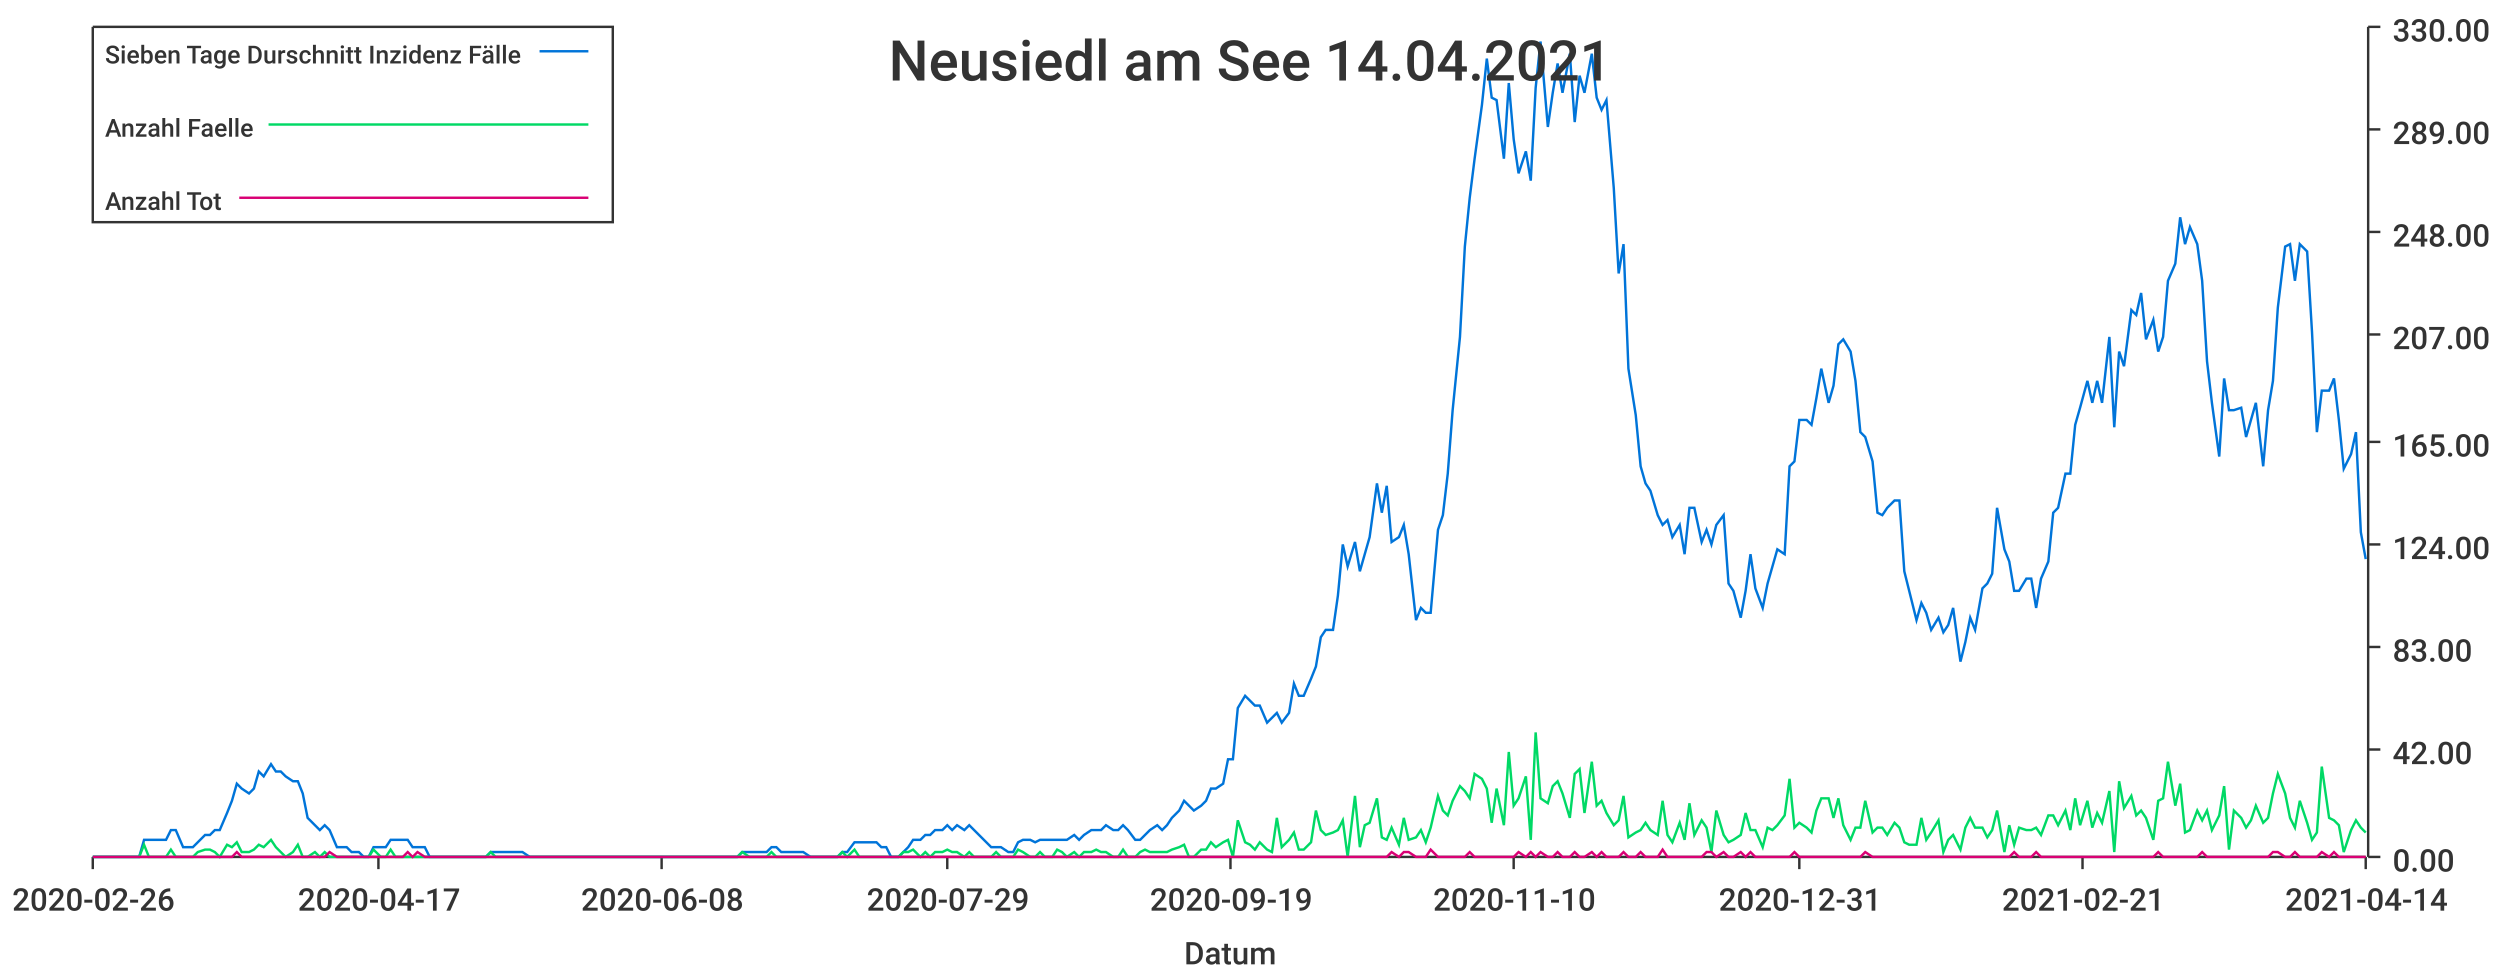
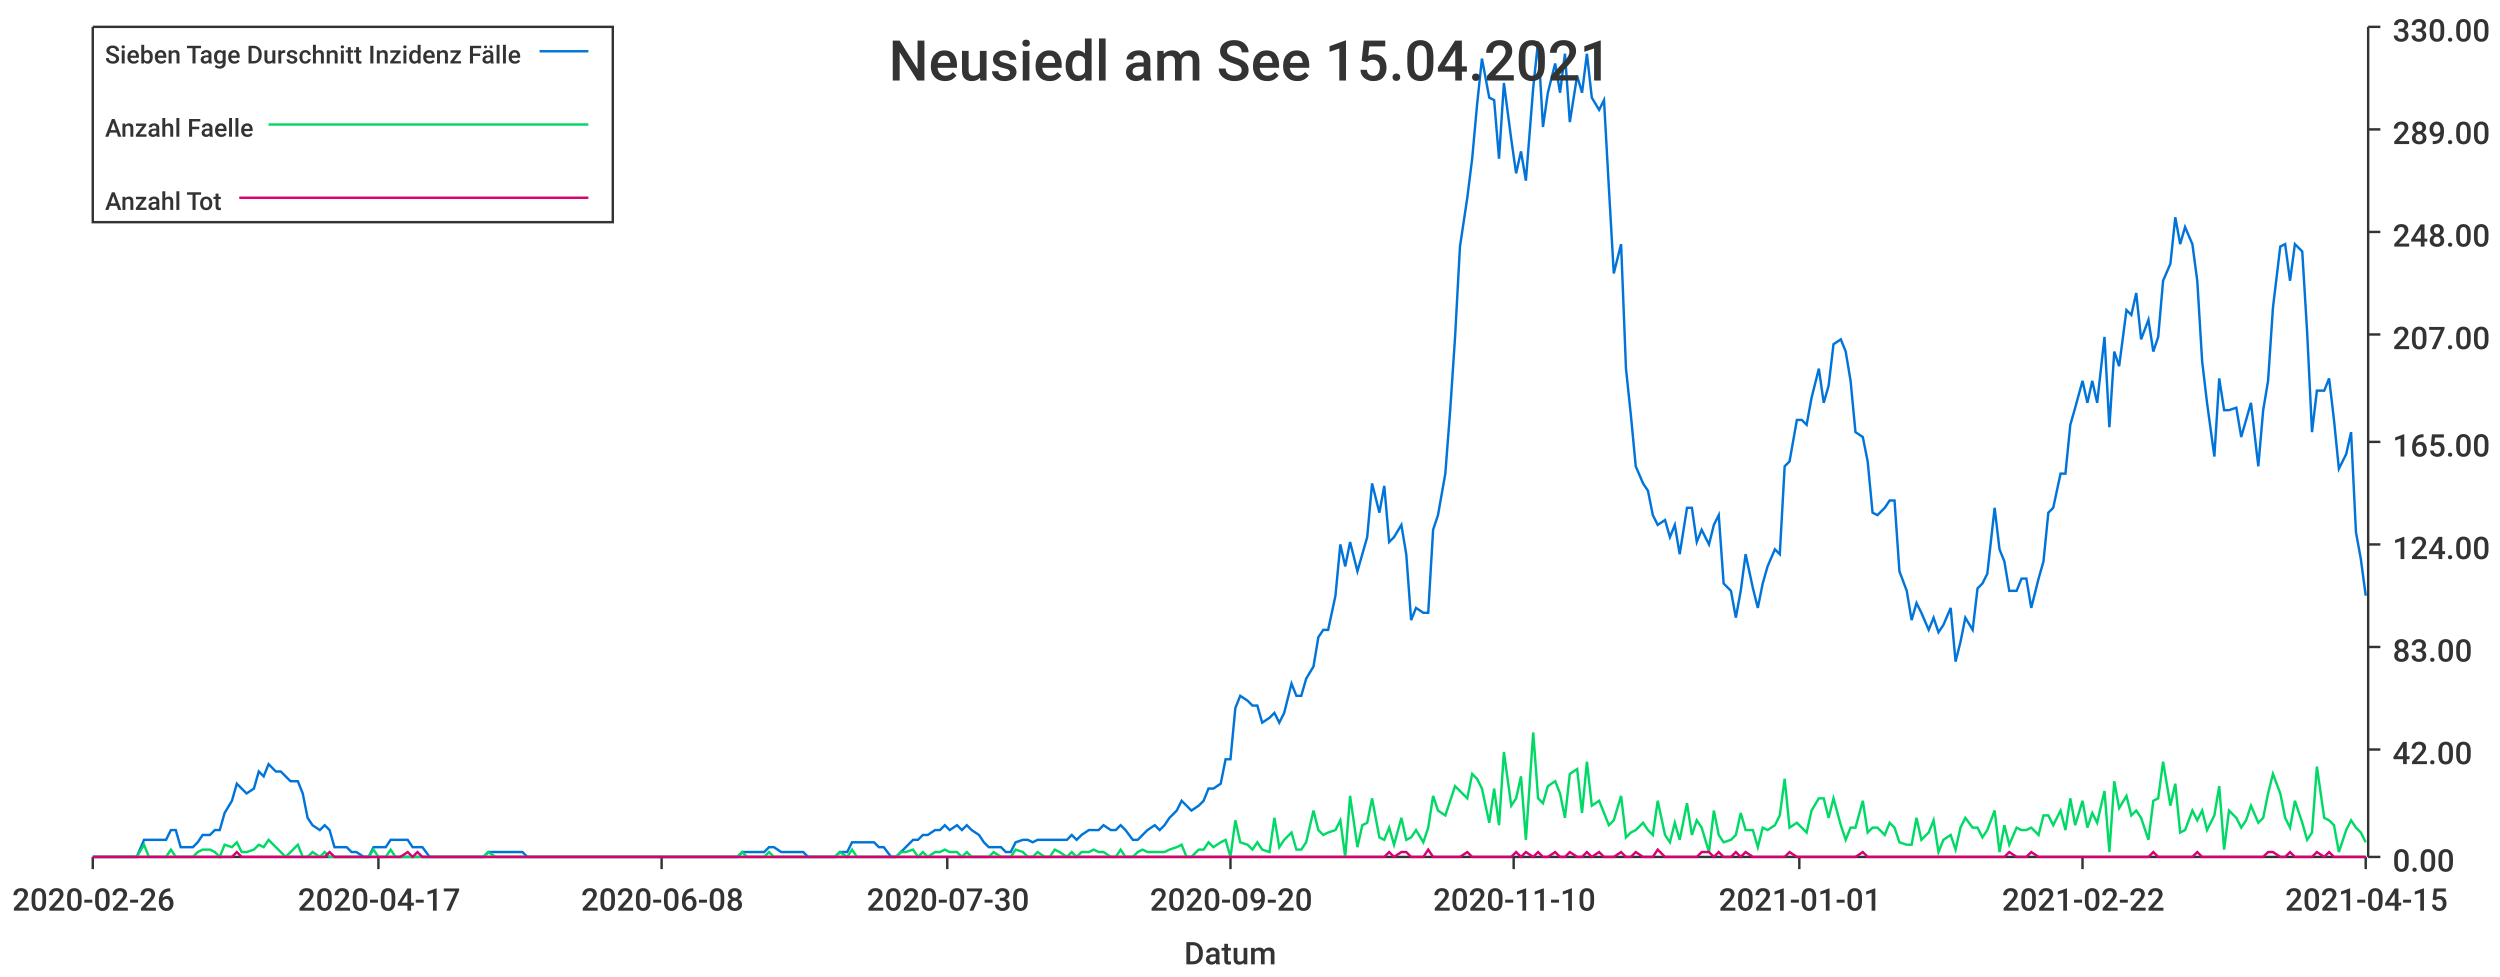
<svg xmlns="http://www.w3.org/2000/svg" width="1024" height="400">\n<path d="M 0 0 L 1024 0 L 1024 400 L 0 400 L 0 0" style="stroke-width:0;stroke:rgba(255,255,255,1.0);fill:rgba(255,255,255,1.0)" />
  <path d="M 38 11 L 969 11 L 969 351 L 38 351 L 38 11" style="stroke-width:0;stroke:rgba(255,255,255,1.0);fill:rgba(255,255,255,1.0)" />
  <path d="M 38 351 L 969 351" style="stroke-width:1;stroke:rgba(51,51,51,1.0);fill:none" />
  <path d="M 38 351 L 38 356" style="stroke-width:1;stroke:rgba(51,51,51,1.0);fill:none" />
  <text x="5" y="373" style="stroke-width:0;stroke:none;fill:rgba(51,51,51,1.0);font-size:12.8px;font-family:'Roboto Medium',sans-serif">2020-02-26</text>
  <path d="M 155 351 L 155 356" style="stroke-width:1;stroke:rgba(51,51,51,1.0);fill:none" />
  <text x="122" y="373" style="stroke-width:0;stroke:none;fill:rgba(51,51,51,1.0);font-size:12.8px;font-family:'Roboto Medium',sans-serif">2020-04-17</text>
  <path d="M 271 351 L 271 356" style="stroke-width:1;stroke:rgba(51,51,51,1.0);fill:none" />
  <text x="238" y="373" style="stroke-width:0;stroke:none;fill:rgba(51,51,51,1.0);font-size:12.8px;font-family:'Roboto Medium',sans-serif">2020-06-08</text>
  <path d="M 388 351 L 388 356" style="stroke-width:1;stroke:rgba(51,51,51,1.0);fill:none" />
-   <text x="355" y="373" style="stroke-width:0;stroke:none;fill:rgba(51,51,51,1.0);font-size:12.8px;font-family:'Roboto Medium',sans-serif">2020-07-29</text>
+   <text x="355" y="373" style="stroke-width:0;stroke:none;fill:rgba(51,51,51,1.0);font-size:12.8px;font-family:'Roboto Medium',sans-serif">2020-07-30</text>
  <path d="M 504 351 L 504 356" style="stroke-width:1;stroke:rgba(51,51,51,1.0);fill:none" />
-   <text x="471" y="373" style="stroke-width:0;stroke:none;fill:rgba(51,51,51,1.0);font-size:12.8px;font-family:'Roboto Medium',sans-serif">2020-09-19</text>
+   <text x="471" y="373" style="stroke-width:0;stroke:none;fill:rgba(51,51,51,1.0);font-size:12.8px;font-family:'Roboto Medium',sans-serif">2020-09-20</text>
  <path d="M 620 351 L 620 356" style="stroke-width:1;stroke:rgba(51,51,51,1.0);fill:none" />
  <text x="587" y="373" style="stroke-width:0;stroke:none;fill:rgba(51,51,51,1.0);font-size:12.8px;font-family:'Roboto Medium',sans-serif">2020-11-10</text>
  <path d="M 737 351 L 737 356" style="stroke-width:1;stroke:rgba(51,51,51,1.0);fill:none" />
-   <text x="704" y="373" style="stroke-width:0;stroke:none;fill:rgba(51,51,51,1.0);font-size:12.8px;font-family:'Roboto Medium',sans-serif">2020-12-31</text>
+   <text x="704" y="373" style="stroke-width:0;stroke:none;fill:rgba(51,51,51,1.0);font-size:12.8px;font-family:'Roboto Medium',sans-serif">2021-01-01</text>
  <path d="M 853 351 L 853 356" style="stroke-width:1;stroke:rgba(51,51,51,1.0);fill:none" />
-   <text x="820" y="373" style="stroke-width:0;stroke:none;fill:rgba(51,51,51,1.0);font-size:12.8px;font-family:'Roboto Medium',sans-serif">2021-02-21</text>
+   <text x="820" y="373" style="stroke-width:0;stroke:none;fill:rgba(51,51,51,1.0);font-size:12.8px;font-family:'Roboto Medium',sans-serif">2021-02-22</text>
  <path d="M 969 351 L 969 356" style="stroke-width:1;stroke:rgba(51,51,51,1.0);fill:none" />
-   <text x="936" y="373" style="stroke-width:0;stroke:none;fill:rgba(51,51,51,1.0);font-size:12.8px;font-family:'Roboto Medium',sans-serif">2021-04-14</text>
+   <text x="936" y="373" style="stroke-width:0;stroke:none;fill:rgba(51,51,51,1.0);font-size:12.8px;font-family:'Roboto Medium',sans-serif">2021-04-15</text>
  <text x="485" y="395" style="stroke-width:0;stroke:none;fill:rgba(51,51,51,1.0);font-size:12.8px;font-family:'Roboto Medium',sans-serif">Datum</text>
  <path d="M 970 351 L 970 11" style="stroke-width:1;stroke:rgba(51,51,51,1.0);fill:none" />
  <path d="M 970 351 L 975 351" style="stroke-width:1;stroke:rgba(51,51,51,1.0);fill:none" />
  <text x="980" y="357" style="stroke-width:0;stroke:none;fill:rgba(51,51,51,1.0);font-size:12.8px;font-family:'Roboto Medium',sans-serif">0.00</text>
  <path d="M 970 307 L 975 307" style="stroke-width:1;stroke:rgba(51,51,51,1.0);fill:none" />
  <text x="980" y="313" style="stroke-width:0;stroke:none;fill:rgba(51,51,51,1.0);font-size:12.8px;font-family:'Roboto Medium',sans-serif">42.00</text>
  <path d="M 970 265 L 975 265" style="stroke-width:1;stroke:rgba(51,51,51,1.0);fill:none" />
  <text x="980" y="271" style="stroke-width:0;stroke:none;fill:rgba(51,51,51,1.0);font-size:12.8px;font-family:'Roboto Medium',sans-serif">83.00</text>
  <path d="M 970 223 L 975 223" style="stroke-width:1;stroke:rgba(51,51,51,1.0);fill:none" />
  <text x="980" y="229" style="stroke-width:0;stroke:none;fill:rgba(51,51,51,1.0);font-size:12.8px;font-family:'Roboto Medium',sans-serif">124.00</text>
  <path d="M 970 181 L 975 181" style="stroke-width:1;stroke:rgba(51,51,51,1.0);fill:none" />
  <text x="980" y="187" style="stroke-width:0;stroke:none;fill:rgba(51,51,51,1.0);font-size:12.8px;font-family:'Roboto Medium',sans-serif">165.00</text>
  <path d="M 970 137 L 975 137" style="stroke-width:1;stroke:rgba(51,51,51,1.0);fill:none" />
  <text x="980" y="143" style="stroke-width:0;stroke:none;fill:rgba(51,51,51,1.0);font-size:12.8px;font-family:'Roboto Medium',sans-serif">207.00</text>
  <path d="M 970 95 L 975 95" style="stroke-width:1;stroke:rgba(51,51,51,1.0);fill:none" />
  <text x="980" y="101" style="stroke-width:0;stroke:none;fill:rgba(51,51,51,1.0);font-size:12.8px;font-family:'Roboto Medium',sans-serif">248.00</text>
  <path d="M 970 53 L 975 53" style="stroke-width:1;stroke:rgba(51,51,51,1.0);fill:none" />
  <text x="980" y="59" style="stroke-width:0;stroke:none;fill:rgba(51,51,51,1.0);font-size:12.8px;font-family:'Roboto Medium',sans-serif">289.00</text>
  <path d="M 970 11 L 975 11" style="stroke-width:1;stroke:rgba(51,51,51,1.0);fill:none" />
  <text x="980" y="17" style="stroke-width:0;stroke:none;fill:rgba(51,51,51,1.0);font-size:12.8px;font-family:'Roboto Medium',sans-serif">330.00</text>
-   <path d="M 38 351 L 41 351 L 43 351 L 45 351 L 48 351 L 50 351 L 52 351 L 54 351 L 57 351 L 59 344 L 61 344 L 63 344 L 66 344 L 68 344 L 70 340 L 72 340 L 75 347 L 77 347 L 79 347 L 81 345 L 84 342 L 86 342 L 88 340 L 90 340 L 93 333 L 95 328 L 97 321 L 99 323 L 102 325 L 104 323 L 106 316 L 108 318 L 111 313 L 113 316 L 115 316 L 117 318 L 120 320 L 122 320 L 124 325 L 126 335 L 129 338 L 131 340 L 133 338 L 135 340 L 138 347 L 140 347 L 142 347 L 144 349 L 147 349 L 149 351 L 151 351 L 153 347 L 156 347 L 158 347 L 160 344 L 162 344 L 165 344 L 167 344 L 169 347 L 171 347 L 174 347 L 176 351 L 178 351 L 181 351 L 183 351 L 185 351 L 187 351 L 190 351 L 192 351 L 194 351 L 196 351 L 199 351 L 201 349 L 203 349 L 205 349 L 208 349 L 210 349 L 212 349 L 214 349 L 217 351 L 219 351 L 221 351 L 223 351 L 226 351 L 228 351 L 230 351 L 232 351 L 235 351 L 237 351 L 239 351 L 241 351 L 244 351 L 246 351 L 248 351 L 250 351 L 253 351 L 255 351 L 257 351 L 259 351 L 262 351 L 264 351 L 266 351 L 268 351 L 271 351 L 273 351 L 275 351 L 277 351 L 280 351 L 282 351 L 284 351 L 286 351 L 289 351 L 291 351 L 293 351 L 295 351 L 298 351 L 300 351 L 302 351 L 304 349 L 307 349 L 309 349 L 311 349 L 314 349 L 316 347 L 318 347 L 320 349 L 323 349 L 325 349 L 327 349 L 329 349 L 332 351 L 334 351 L 336 351 L 338 351 L 341 351 L 343 351 L 345 349 L 347 349 L 350 345 L 352 345 L 354 345 L 356 345 L 359 345 L 361 347 L 363 347 L 365 351 L 368 351 L 370 349 L 372 347 L 374 344 L 377 344 L 379 342 L 381 342 L 383 340 L 386 340 L 388 338 L 390 340 L 392 338 L 395 340 L 397 338 L 399 340 L 401 342 L 404 345 L 406 347 L 408 347 L 410 347 L 413 349 L 415 349 L 417 345 L 419 344 L 422 344 L 424 345 L 426 344 L 428 344 L 431 344 L 433 344 L 435 344 L 437 344 L 440 342 L 442 344 L 444 342 L 447 340 L 449 340 L 451 340 L 453 338 L 456 340 L 458 340 L 460 338 L 462 340 L 465 344 L 467 344 L 469 342 L 471 340 L 474 338 L 476 340 L 478 338 L 480 335 L 483 332 L 485 328 L 487 330 L 489 332 L 492 330 L 494 328 L 496 323 L 498 323 L 501 321 L 503 311 L 505 311 L 507 290 L 510 285 L 512 287 L 514 289 L 516 289 L 519 296 L 521 294 L 523 292 L 525 296 L 528 292 L 530 280 L 532 285 L 534 285 L 537 278 L 539 273 L 541 261 L 543 258 L 546 258 L 548 244 L 550 223 L 552 232 L 555 222 L 557 234 L 559 227 L 561 220 L 564 198 L 566 210 L 568 199 L 570 222 L 573 220 L 575 215 L 577 227 L 580 254 L 582 249 L 584 251 L 586 251 L 589 217 L 591 211 L 593 194 L 595 168 L 598 138 L 600 101 L 602 81 L 604 65 L 607 43 L 609 24 L 611 40 L 613 41 L 616 65 L 618 34 L 620 57 L 622 71 L 625 62 L 627 74 L 629 36 L 631 17 L 634 52 L 636 38 L 638 26 L 640 38 L 643 22 L 645 50 L 647 31 L 649 38 L 652 22 L 654 40 L 656 45 L 658 41 L 661 77 L 663 112 L 665 100 L 667 151 L 670 170 L 672 191 L 674 198 L 676 201 L 679 211 L 681 215 L 683 213 L 685 220 L 688 215 L 690 227 L 692 208 L 694 208 L 697 222 L 699 217 L 701 223 L 703 215 L 706 211 L 708 239 L 710 242 L 713 253 L 715 242 L 717 227 L 719 241 L 722 249 L 724 239 L 726 232 L 728 225 L 731 227 L 733 191 L 735 189 L 737 172 L 740 172 L 742 174 L 744 163 L 746 151 L 749 165 L 751 158 L 753 141 L 755 139 L 758 144 L 760 156 L 762 177 L 764 179 L 767 189 L 769 210 L 771 211 L 773 208 L 776 205 L 778 205 L 780 234 L 782 242 L 785 254 L 787 247 L 789 251 L 791 258 L 794 253 L 796 259 L 798 256 L 800 249 L 803 271 L 805 263 L 807 253 L 809 258 L 812 241 L 814 239 L 816 235 L 818 208 L 821 225 L 823 230 L 825 242 L 827 242 L 830 237 L 832 237 L 834 249 L 836 237 L 839 230 L 841 210 L 843 208 L 846 194 L 848 194 L 850 174 L 852 167 L 855 156 L 857 165 L 859 156 L 861 165 L 864 138 L 866 175 L 868 144 L 870 150 L 873 127 L 875 129 L 877 120 L 879 139 L 882 131 L 884 144 L 886 138 L 888 115 L 891 108 L 893 89 L 895 100 L 897 93 L 900 100 L 902 115 L 904 148 L 906 165 L 909 187 L 911 155 L 913 168 L 915 168 L 918 167 L 920 179 L 922 172 L 924 165 L 927 191 L 929 168 L 931 156 L 933 126 L 936 101 L 938 100 L 940 115 L 942 100 L 945 103 L 947 136 L 949 177 L 951 160 L 954 160 L 956 155 L 958 172 L 960 192 L 963 186 L 965 177 L 967 218 L 969 229" style="stroke-width:1;stroke:rgba(0,116,217,1.0);fill:none" />
-   <path d="M 38 351 L 41 351 L 43 351 L 45 351 L 48 351 L 50 351 L 52 351 L 54 351 L 57 351 L 59 346 L 61 351 L 63 351 L 66 351 L 68 351 L 70 348 L 72 351 L 75 351 L 77 351 L 79 351 L 81 349 L 84 348 L 86 348 L 88 349 L 90 351 L 93 346 L 95 347 L 97 345 L 99 349 L 102 349 L 104 348 L 106 346 L 108 347 L 111 344 L 113 347 L 115 349 L 117 351 L 120 349 L 122 346 L 124 351 L 126 351 L 129 349 L 131 351 L 133 349 L 135 351 L 138 351 L 140 351 L 142 351 L 144 351 L 147 351 L 149 351 L 151 351 L 153 348 L 156 351 L 158 351 L 160 348 L 162 351 L 165 351 L 167 351 L 169 351 L 171 351 L 174 351 L 176 351 L 178 351 L 181 351 L 183 351 L 185 351 L 187 351 L 190 351 L 192 351 L 194 351 L 196 351 L 199 351 L 201 349 L 203 351 L 205 351 L 208 351 L 210 351 L 212 351 L 214 351 L 217 351 L 219 351 L 221 351 L 223 351 L 226 351 L 228 351 L 230 351 L 232 351 L 235 351 L 237 351 L 239 351 L 241 351 L 244 351 L 246 351 L 248 351 L 250 351 L 253 351 L 255 351 L 257 351 L 259 351 L 262 351 L 264 351 L 266 351 L 268 351 L 271 351 L 273 351 L 275 351 L 277 351 L 280 351 L 282 351 L 284 351 L 286 351 L 289 351 L 291 351 L 293 351 L 295 351 L 298 351 L 300 351 L 302 351 L 304 349 L 307 351 L 309 351 L 311 351 L 314 351 L 316 349 L 318 351 L 320 351 L 323 351 L 325 351 L 327 351 L 329 351 L 332 351 L 334 351 L 336 351 L 338 351 L 341 351 L 343 351 L 345 349 L 347 351 L 350 348 L 352 351 L 354 351 L 356 351 L 359 351 L 361 351 L 363 351 L 365 351 L 368 351 L 370 349 L 372 349 L 374 348 L 377 351 L 379 349 L 381 351 L 383 349 L 386 349 L 388 348 L 390 349 L 392 349 L 395 351 L 397 349 L 399 351 L 401 351 L 404 351 L 406 351 L 408 349 L 410 351 L 413 351 L 415 351 L 417 348 L 419 349 L 422 351 L 424 351 L 426 349 L 428 351 L 431 351 L 433 348 L 435 349 L 437 351 L 440 349 L 442 351 L 444 349 L 447 349 L 449 348 L 451 349 L 453 349 L 456 351 L 458 351 L 460 348 L 462 351 L 465 351 L 467 349 L 469 348 L 471 349 L 474 349 L 476 349 L 478 349 L 480 348 L 483 347 L 485 346 L 487 351 L 489 351 L 492 348 L 494 348 L 496 345 L 498 347 L 501 345 L 503 344 L 505 351 L 507 336 L 510 345 L 512 346 L 514 348 L 516 345 L 519 348 L 521 349 L 523 335 L 525 347 L 528 344 L 530 341 L 532 348 L 534 348 L 537 345 L 539 332 L 541 340 L 543 342 L 546 341 L 548 340 L 550 336 L 552 351 L 555 326 L 557 347 L 559 338 L 561 337 L 564 327 L 566 343 L 568 344 L 570 339 L 573 346 L 575 335 L 577 344 L 580 343 L 582 340 L 584 345 L 586 339 L 589 326 L 591 332 L 593 334 L 595 328 L 598 322 L 600 324 L 602 327 L 604 317 L 607 319 L 609 323 L 611 337 L 613 323 L 616 338 L 618 308 L 620 330 L 622 327 L 625 318 L 627 344 L 629 300 L 631 327 L 634 329 L 636 322 L 638 320 L 640 325 L 643 335 L 645 317 L 647 315 L 649 333 L 652 312 L 654 330 L 656 328 L 658 333 L 661 338 L 663 336 L 665 326 L 667 343 L 670 341 L 672 340 L 674 337 L 676 340 L 679 342 L 681 328 L 683 342 L 685 345 L 688 337 L 690 344 L 692 329 L 694 342 L 697 336 L 699 339 L 701 349 L 703 332 L 706 342 L 708 345 L 710 344 L 713 342 L 715 333 L 717 340 L 719 340 L 722 347 L 724 339 L 726 340 L 728 338 L 731 334 L 733 319 L 735 339 L 737 337 L 740 339 L 742 341 L 744 332 L 746 327 L 749 327 L 751 335 L 753 327 L 755 338 L 758 344 L 760 339 L 762 339 L 764 328 L 767 341 L 769 339 L 771 339 L 773 342 L 776 337 L 778 339 L 780 345 L 782 346 L 785 346 L 787 335 L 789 344 L 791 341 L 794 336 L 796 349 L 798 344 L 800 342 L 803 348 L 805 339 L 807 335 L 809 339 L 812 339 L 814 343 L 816 340 L 818 332 L 821 349 L 823 338 L 825 346 L 827 339 L 830 340 L 832 340 L 834 339 L 836 342 L 839 334 L 841 334 L 843 338 L 846 332 L 848 340 L 850 327 L 852 338 L 855 328 L 857 339 L 859 333 L 861 337 L 864 324 L 866 349 L 868 320 L 870 331 L 873 326 L 875 334 L 877 332 L 879 335 L 882 344 L 884 328 L 886 327 L 888 312 L 891 330 L 893 321 L 895 341 L 897 340 L 900 332 L 902 336 L 904 332 L 906 340 L 909 334 L 911 322 L 913 348 L 915 332 L 918 335 L 920 339 L 922 336 L 924 330 L 927 337 L 929 335 L 931 325 L 933 317 L 936 325 L 938 335 L 940 339 L 942 328 L 945 337 L 947 344 L 949 341 L 951 314 L 954 335 L 956 336 L 958 338 L 960 349 L 963 340 L 965 336 L 967 339 L 969 341" style="stroke-width:1;stroke:rgba(0,217,101,1.0);fill:none" />
-   <path d="M 38 351 L 41 351 L 43 351 L 45 351 L 48 351 L 50 351 L 52 351 L 54 351 L 57 351 L 59 351 L 61 351 L 63 351 L 66 351 L 68 351 L 70 351 L 72 351 L 75 351 L 77 351 L 79 351 L 81 351 L 84 351 L 86 351 L 88 351 L 90 351 L 93 351 L 95 351 L 97 349 L 99 351 L 102 351 L 104 351 L 106 351 L 108 351 L 111 351 L 113 351 L 115 351 L 117 351 L 120 351 L 122 351 L 124 351 L 126 351 L 129 351 L 131 351 L 133 351 L 135 349 L 138 351 L 140 351 L 142 351 L 144 351 L 147 351 L 149 351 L 151 351 L 153 351 L 156 351 L 158 351 L 160 351 L 162 351 L 165 351 L 167 349 L 169 351 L 171 349 L 174 351 L 176 351 L 178 351 L 181 351 L 183 351 L 185 351 L 187 351 L 190 351 L 192 351 L 194 351 L 196 351 L 199 351 L 201 351 L 203 351 L 205 351 L 208 351 L 210 351 L 212 351 L 214 351 L 217 351 L 219 351 L 221 351 L 223 351 L 226 351 L 228 351 L 230 351 L 232 351 L 235 351 L 237 351 L 239 351 L 241 351 L 244 351 L 246 351 L 248 351 L 250 351 L 253 351 L 255 351 L 257 351 L 259 351 L 262 351 L 264 351 L 266 351 L 268 351 L 271 351 L 273 351 L 275 351 L 277 351 L 280 351 L 282 351 L 284 351 L 286 351 L 289 351 L 291 351 L 293 351 L 295 351 L 298 351 L 300 351 L 302 351 L 304 351 L 307 351 L 309 351 L 311 351 L 314 351 L 316 351 L 318 351 L 320 351 L 323 351 L 325 351 L 327 351 L 329 351 L 332 351 L 334 351 L 336 351 L 338 351 L 341 351 L 343 351 L 345 351 L 347 351 L 350 351 L 352 351 L 354 351 L 356 351 L 359 351 L 361 351 L 363 351 L 365 351 L 368 351 L 370 351 L 372 351 L 374 351 L 377 351 L 379 351 L 381 351 L 383 351 L 386 351 L 388 351 L 390 351 L 392 351 L 395 351 L 397 351 L 399 351 L 401 351 L 404 351 L 406 351 L 408 351 L 410 351 L 413 351 L 415 351 L 417 351 L 419 351 L 422 351 L 424 351 L 426 351 L 428 351 L 431 351 L 433 351 L 435 351 L 437 351 L 440 351 L 442 351 L 444 351 L 447 351 L 449 351 L 451 351 L 453 351 L 456 351 L 458 351 L 460 351 L 462 351 L 465 351 L 467 351 L 469 351 L 471 351 L 474 351 L 476 351 L 478 351 L 480 351 L 483 351 L 485 351 L 487 351 L 489 351 L 492 351 L 494 351 L 496 351 L 498 351 L 501 351 L 503 351 L 505 351 L 507 351 L 510 351 L 512 351 L 514 351 L 516 351 L 519 351 L 521 351 L 523 351 L 525 351 L 528 351 L 530 351 L 532 351 L 534 351 L 537 351 L 539 351 L 541 351 L 543 351 L 546 351 L 548 351 L 550 351 L 552 351 L 555 351 L 557 351 L 559 351 L 561 351 L 564 351 L 566 351 L 568 351 L 570 349 L 573 351 L 575 349 L 577 349 L 580 351 L 582 351 L 584 351 L 586 348 L 589 351 L 591 351 L 593 351 L 595 351 L 598 351 L 600 351 L 602 349 L 604 351 L 607 351 L 609 351 L 611 351 L 613 351 L 616 351 L 618 351 L 620 351 L 622 349 L 625 351 L 627 349 L 629 351 L 631 349 L 634 351 L 636 351 L 638 349 L 640 351 L 643 351 L 645 349 L 647 351 L 649 351 L 652 349 L 654 351 L 656 349 L 658 351 L 661 351 L 663 351 L 665 349 L 667 351 L 670 351 L 672 349 L 674 351 L 676 351 L 679 351 L 681 348 L 683 351 L 685 351 L 688 351 L 690 351 L 692 351 L 694 351 L 697 351 L 699 349 L 701 349 L 703 351 L 706 349 L 708 351 L 710 351 L 713 349 L 715 351 L 717 349 L 719 351 L 722 351 L 724 351 L 726 351 L 728 351 L 731 351 L 733 351 L 735 349 L 737 351 L 740 351 L 742 351 L 744 351 L 746 351 L 749 351 L 751 351 L 753 351 L 755 351 L 758 351 L 760 351 L 762 351 L 764 349 L 767 351 L 769 351 L 771 351 L 773 351 L 776 351 L 778 351 L 780 351 L 782 351 L 785 351 L 787 351 L 789 351 L 791 351 L 794 351 L 796 351 L 798 351 L 800 351 L 803 351 L 805 351 L 807 351 L 809 351 L 812 351 L 814 351 L 816 351 L 818 351 L 821 351 L 823 351 L 825 349 L 827 351 L 830 351 L 832 351 L 834 349 L 836 351 L 839 351 L 841 351 L 843 351 L 846 351 L 848 351 L 850 351 L 852 351 L 855 351 L 857 351 L 859 351 L 861 351 L 864 351 L 866 351 L 868 351 L 870 351 L 873 351 L 875 351 L 877 351 L 879 351 L 882 351 L 884 349 L 886 351 L 888 351 L 891 351 L 893 351 L 895 351 L 897 351 L 900 351 L 902 349 L 904 351 L 906 351 L 909 351 L 911 351 L 913 351 L 915 351 L 918 351 L 920 351 L 922 351 L 924 351 L 927 351 L 929 351 L 931 349 L 933 349 L 936 351 L 938 351 L 940 349 L 942 351 L 945 351 L 947 351 L 949 351 L 951 349 L 954 351 L 956 349 L 958 351 L 960 351 L 963 351 L 965 351 L 967 351 L 969 351" style="stroke-width:1;stroke:rgba(217,0,116,1.0);fill:none" />
-   <text x="364" y="33" style="stroke-width:0;stroke:none;fill:rgba(51,51,51,1.0);font-size:23.0px;font-family:'Roboto Medium',sans-serif">Neusiedl am See 14.04.2021</text>
+   <path d="M 38 351 L 41 351 L 43 351 L 45 351 L 47 351 L 50 351 L 52 351 L 54 351 L 56 351 L 59 344 L 61 344 L 63 344 L 65 344 L 68 344 L 70 340 L 72 340 L 74 347 L 77 347 L 79 347 L 81 345 L 83 342 L 86 342 L 88 340 L 90 340 L 92 333 L 95 328 L 97 321 L 99 323 L 101 325 L 104 323 L 106 316 L 108 318 L 110 313 L 113 316 L 115 316 L 117 318 L 119 320 L 122 320 L 124 325 L 126 335 L 128 338 L 131 340 L 133 338 L 135 340 L 137 347 L 140 347 L 142 347 L 144 349 L 146 349 L 149 351 L 151 351 L 153 347 L 155 347 L 158 347 L 160 344 L 162 344 L 164 344 L 167 344 L 169 347 L 171 347 L 173 347 L 176 351 L 178 351 L 180 351 L 182 351 L 185 351 L 187 351 L 189 351 L 191 351 L 194 351 L 196 351 L 198 351 L 200 349 L 203 349 L 205 349 L 207 349 L 209 349 L 212 349 L 214 349 L 216 351 L 218 351 L 221 351 L 223 351 L 225 351 L 227 351 L 230 351 L 232 351 L 234 351 L 236 351 L 239 351 L 241 351 L 243 351 L 245 351 L 248 351 L 250 351 L 252 351 L 254 351 L 257 351 L 259 351 L 261 351 L 263 351 L 266 351 L 268 351 L 270 351 L 272 351 L 275 351 L 277 351 L 279 351 L 281 351 L 284 351 L 286 351 L 288 351 L 290 351 L 293 351 L 295 351 L 297 351 L 299 351 L 302 351 L 304 349 L 306 349 L 308 349 L 311 349 L 313 349 L 315 347 L 317 347 L 320 349 L 322 349 L 324 349 L 326 349 L 329 349 L 331 351 L 333 351 L 335 351 L 338 351 L 340 351 L 342 351 L 344 349 L 347 349 L 349 345 L 351 345 L 353 345 L 356 345 L 358 345 L 360 347 L 362 347 L 365 351 L 367 351 L 369 349 L 371 347 L 374 344 L 376 344 L 378 342 L 380 342 L 383 340 L 385 340 L 387 338 L 389 340 L 392 338 L 394 340 L 396 338 L 398 340 L 401 342 L 403 345 L 405 347 L 407 347 L 410 347 L 412 349 L 414 349 L 416 345 L 419 344 L 421 344 L 423 345 L 425 344 L 428 344 L 430 344 L 432 344 L 434 344 L 437 344 L 439 342 L 441 344 L 443 342 L 446 340 L 448 340 L 450 340 L 452 338 L 455 340 L 457 340 L 459 338 L 461 340 L 464 344 L 466 344 L 468 342 L 470 340 L 473 338 L 475 340 L 477 338 L 479 335 L 482 332 L 484 328 L 486 330 L 488 332 L 491 330 L 493 328 L 495 323 L 497 323 L 500 321 L 502 311 L 504 311 L 506 290 L 508 285 L 511 287 L 513 289 L 515 289 L 517 296 L 520 294 L 522 292 L 524 296 L 526 292 L 529 280 L 531 285 L 533 285 L 535 278 L 538 273 L 540 261 L 542 258 L 544 258 L 547 244 L 549 223 L 551 232 L 553 222 L 556 234 L 558 227 L 560 220 L 562 198 L 565 210 L 567 199 L 569 222 L 571 220 L 574 215 L 576 227 L 578 254 L 580 249 L 583 251 L 585 251 L 587 217 L 589 211 L 592 194 L 594 168 L 596 138 L 598 101 L 601 81 L 603 65 L 605 43 L 607 24 L 610 40 L 612 41 L 614 65 L 616 34 L 619 57 L 621 71 L 623 62 L 625 74 L 628 36 L 630 17 L 632 52 L 634 38 L 637 26 L 639 38 L 641 22 L 643 50 L 646 31 L 648 38 L 650 22 L 652 40 L 655 45 L 657 41 L 659 77 L 661 112 L 664 100 L 666 151 L 668 170 L 670 191 L 673 198 L 675 201 L 677 211 L 679 215 L 682 213 L 684 220 L 686 215 L 688 227 L 691 208 L 693 208 L 695 222 L 697 217 L 700 223 L 702 215 L 704 211 L 706 239 L 709 242 L 711 253 L 713 242 L 715 227 L 718 241 L 720 249 L 722 239 L 724 232 L 727 225 L 729 227 L 731 191 L 733 189 L 736 172 L 738 172 L 740 174 L 742 163 L 745 151 L 747 165 L 749 158 L 751 141 L 754 139 L 756 144 L 758 156 L 760 177 L 763 179 L 765 189 L 767 210 L 769 211 L 772 208 L 774 205 L 776 205 L 778 234 L 781 242 L 783 254 L 785 247 L 787 251 L 790 258 L 792 253 L 794 259 L 796 256 L 799 249 L 801 271 L 803 263 L 805 253 L 808 258 L 810 241 L 812 239 L 814 235 L 817 208 L 819 225 L 821 230 L 823 242 L 826 242 L 828 237 L 830 237 L 832 249 L 835 237 L 837 230 L 839 210 L 841 208 L 844 194 L 846 194 L 848 174 L 850 167 L 853 156 L 855 165 L 857 156 L 859 165 L 862 138 L 864 175 L 866 144 L 868 150 L 871 127 L 873 129 L 875 120 L 877 139 L 880 131 L 882 144 L 884 138 L 886 115 L 889 108 L 891 89 L 893 100 L 895 93 L 898 100 L 900 115 L 902 148 L 904 165 L 907 187 L 909 155 L 911 168 L 913 168 L 916 167 L 918 179 L 920 172 L 922 165 L 925 191 L 927 168 L 929 156 L 931 126 L 934 101 L 936 100 L 938 115 L 940 100 L 943 103 L 945 136 L 947 177 L 949 160 L 952 160 L 954 155 L 956 172 L 958 192 L 961 186 L 963 177 L 965 218 L 967 229 L 969 244" style="stroke-width:1;stroke:rgba(0,116,217,1.0);fill:none" />
+   <path d="M 38 351 L 41 351 L 43 351 L 45 351 L 47 351 L 50 351 L 52 351 L 54 351 L 56 351 L 59 346 L 61 351 L 63 351 L 65 351 L 68 351 L 70 348 L 72 351 L 74 351 L 77 351 L 79 351 L 81 349 L 83 348 L 86 348 L 88 349 L 90 351 L 92 346 L 95 347 L 97 345 L 99 349 L 101 349 L 104 348 L 106 346 L 108 347 L 110 344 L 113 347 L 115 349 L 117 351 L 119 349 L 122 346 L 124 351 L 126 351 L 128 349 L 131 351 L 133 349 L 135 351 L 137 351 L 140 351 L 142 351 L 144 351 L 146 351 L 149 351 L 151 351 L 153 348 L 155 351 L 158 351 L 160 348 L 162 351 L 164 351 L 167 351 L 169 351 L 171 351 L 173 351 L 176 351 L 178 351 L 180 351 L 182 351 L 185 351 L 187 351 L 189 351 L 191 351 L 194 351 L 196 351 L 198 351 L 200 349 L 203 351 L 205 351 L 207 351 L 209 351 L 212 351 L 214 351 L 216 351 L 218 351 L 221 351 L 223 351 L 225 351 L 227 351 L 230 351 L 232 351 L 234 351 L 236 351 L 239 351 L 241 351 L 243 351 L 245 351 L 248 351 L 250 351 L 252 351 L 254 351 L 257 351 L 259 351 L 261 351 L 263 351 L 266 351 L 268 351 L 270 351 L 272 351 L 275 351 L 277 351 L 279 351 L 281 351 L 284 351 L 286 351 L 288 351 L 290 351 L 293 351 L 295 351 L 297 351 L 299 351 L 302 351 L 304 349 L 306 351 L 308 351 L 311 351 L 313 351 L 315 349 L 317 351 L 320 351 L 322 351 L 324 351 L 326 351 L 329 351 L 331 351 L 333 351 L 335 351 L 338 351 L 340 351 L 342 351 L 344 349 L 347 351 L 349 348 L 351 351 L 353 351 L 356 351 L 358 351 L 360 351 L 362 351 L 365 351 L 367 351 L 369 349 L 371 349 L 374 348 L 376 351 L 378 349 L 380 351 L 383 349 L 385 349 L 387 348 L 389 349 L 392 349 L 394 351 L 396 349 L 398 351 L 401 351 L 403 351 L 405 351 L 407 349 L 410 351 L 412 351 L 414 351 L 416 348 L 419 349 L 421 351 L 423 351 L 425 349 L 428 351 L 430 351 L 432 348 L 434 349 L 437 351 L 439 349 L 441 351 L 443 349 L 446 349 L 448 348 L 450 349 L 452 349 L 455 351 L 457 351 L 459 348 L 461 351 L 464 351 L 466 349 L 468 348 L 470 349 L 473 349 L 475 349 L 477 349 L 479 348 L 482 347 L 484 346 L 486 351 L 488 351 L 491 348 L 493 348 L 495 345 L 497 347 L 500 345 L 502 344 L 504 351 L 506 336 L 508 345 L 511 346 L 513 348 L 515 345 L 517 348 L 520 349 L 522 335 L 524 347 L 526 344 L 529 341 L 531 348 L 533 348 L 535 345 L 538 332 L 540 340 L 542 342 L 544 341 L 547 340 L 549 336 L 551 351 L 553 326 L 556 347 L 558 338 L 560 337 L 562 327 L 565 343 L 567 344 L 569 339 L 571 346 L 574 335 L 576 344 L 578 343 L 580 340 L 583 345 L 585 339 L 587 326 L 589 332 L 592 334 L 594 328 L 596 322 L 598 324 L 601 327 L 603 317 L 605 319 L 607 323 L 610 337 L 612 323 L 614 338 L 616 308 L 619 330 L 621 327 L 623 318 L 625 344 L 628 300 L 630 327 L 632 329 L 634 322 L 637 320 L 639 325 L 641 335 L 643 317 L 646 315 L 648 333 L 650 312 L 652 330 L 655 328 L 657 333 L 659 338 L 661 336 L 664 326 L 666 343 L 668 341 L 670 340 L 673 337 L 675 340 L 677 342 L 679 328 L 682 342 L 684 345 L 686 337 L 688 344 L 691 329 L 693 342 L 695 336 L 697 339 L 700 349 L 702 332 L 704 342 L 706 345 L 709 344 L 711 342 L 713 333 L 715 340 L 718 340 L 720 347 L 722 339 L 724 340 L 727 338 L 729 334 L 731 319 L 733 339 L 736 337 L 738 339 L 740 341 L 742 332 L 745 327 L 747 327 L 749 335 L 751 327 L 754 338 L 756 344 L 758 339 L 760 339 L 763 328 L 765 341 L 767 339 L 769 339 L 772 342 L 774 337 L 776 339 L 778 345 L 781 346 L 783 346 L 785 335 L 787 344 L 790 341 L 792 336 L 794 349 L 796 344 L 799 342 L 801 348 L 803 339 L 805 335 L 808 339 L 810 339 L 812 343 L 814 340 L 817 332 L 819 349 L 821 338 L 823 346 L 826 339 L 828 340 L 830 340 L 832 339 L 835 342 L 837 334 L 839 334 L 841 338 L 844 332 L 846 340 L 848 327 L 850 338 L 853 328 L 855 339 L 857 333 L 859 337 L 862 324 L 864 349 L 866 320 L 868 331 L 871 326 L 873 334 L 875 332 L 877 335 L 880 344 L 882 328 L 884 327 L 886 312 L 889 330 L 891 321 L 893 341 L 895 340 L 898 332 L 900 336 L 902 332 L 904 340 L 907 334 L 909 322 L 911 348 L 913 332 L 916 335 L 918 339 L 920 336 L 922 330 L 925 337 L 927 335 L 929 325 L 931 317 L 934 325 L 936 335 L 938 339 L 940 328 L 943 337 L 945 344 L 947 341 L 949 314 L 952 335 L 954 336 L 956 338 L 958 349 L 961 340 L 963 336 L 965 339 L 967 341 L 969 345" style="stroke-width:1;stroke:rgba(0,217,101,1.0);fill:none" />
+   <path d="M 38 351 L 41 351 L 43 351 L 45 351 L 47 351 L 50 351 L 52 351 L 54 351 L 56 351 L 59 351 L 61 351 L 63 351 L 65 351 L 68 351 L 70 351 L 72 351 L 74 351 L 77 351 L 79 351 L 81 351 L 83 351 L 86 351 L 88 351 L 90 351 L 92 351 L 95 351 L 97 349 L 99 351 L 101 351 L 104 351 L 106 351 L 108 351 L 110 351 L 113 351 L 115 351 L 117 351 L 119 351 L 122 351 L 124 351 L 126 351 L 128 351 L 131 351 L 133 351 L 135 349 L 137 351 L 140 351 L 142 351 L 144 351 L 146 351 L 149 351 L 151 351 L 153 351 L 155 351 L 158 351 L 160 351 L 162 351 L 164 351 L 167 349 L 169 351 L 171 349 L 173 351 L 176 351 L 178 351 L 180 351 L 182 351 L 185 351 L 187 351 L 189 351 L 191 351 L 194 351 L 196 351 L 198 351 L 200 351 L 203 351 L 205 351 L 207 351 L 209 351 L 212 351 L 214 351 L 216 351 L 218 351 L 221 351 L 223 351 L 225 351 L 227 351 L 230 351 L 232 351 L 234 351 L 236 351 L 239 351 L 241 351 L 243 351 L 245 351 L 248 351 L 250 351 L 252 351 L 254 351 L 257 351 L 259 351 L 261 351 L 263 351 L 266 351 L 268 351 L 270 351 L 272 351 L 275 351 L 277 351 L 279 351 L 281 351 L 284 351 L 286 351 L 288 351 L 290 351 L 293 351 L 295 351 L 297 351 L 299 351 L 302 351 L 304 351 L 306 351 L 308 351 L 311 351 L 313 351 L 315 351 L 317 351 L 320 351 L 322 351 L 324 351 L 326 351 L 329 351 L 331 351 L 333 351 L 335 351 L 338 351 L 340 351 L 342 351 L 344 351 L 347 351 L 349 351 L 351 351 L 353 351 L 356 351 L 358 351 L 360 351 L 362 351 L 365 351 L 367 351 L 369 351 L 371 351 L 374 351 L 376 351 L 378 351 L 380 351 L 383 351 L 385 351 L 387 351 L 389 351 L 392 351 L 394 351 L 396 351 L 398 351 L 401 351 L 403 351 L 405 351 L 407 351 L 410 351 L 412 351 L 414 351 L 416 351 L 419 351 L 421 351 L 423 351 L 425 351 L 428 351 L 430 351 L 432 351 L 434 351 L 437 351 L 439 351 L 441 351 L 443 351 L 446 351 L 448 351 L 450 351 L 452 351 L 455 351 L 457 351 L 459 351 L 461 351 L 464 351 L 466 351 L 468 351 L 470 351 L 473 351 L 475 351 L 477 351 L 479 351 L 482 351 L 484 351 L 486 351 L 488 351 L 491 351 L 493 351 L 495 351 L 497 351 L 500 351 L 502 351 L 504 351 L 506 351 L 508 351 L 511 351 L 513 351 L 515 351 L 517 351 L 520 351 L 522 351 L 524 351 L 526 351 L 529 351 L 531 351 L 533 351 L 535 351 L 538 351 L 540 351 L 542 351 L 544 351 L 547 351 L 549 351 L 551 351 L 553 351 L 556 351 L 558 351 L 560 351 L 562 351 L 565 351 L 567 351 L 569 349 L 571 351 L 574 349 L 576 349 L 578 351 L 580 351 L 583 351 L 585 348 L 587 351 L 589 351 L 592 351 L 594 351 L 596 351 L 598 351 L 601 349 L 603 351 L 605 351 L 607 351 L 610 351 L 612 351 L 614 351 L 616 351 L 619 351 L 621 349 L 623 351 L 625 349 L 628 351 L 630 349 L 632 351 L 634 351 L 637 349 L 639 351 L 641 351 L 643 349 L 646 351 L 648 351 L 650 349 L 652 351 L 655 349 L 657 351 L 659 351 L 661 351 L 664 349 L 666 351 L 668 351 L 670 349 L 673 351 L 675 351 L 677 351 L 679 348 L 682 351 L 684 351 L 686 351 L 688 351 L 691 351 L 693 351 L 695 351 L 697 349 L 700 349 L 702 351 L 704 349 L 706 351 L 709 351 L 711 349 L 713 351 L 715 349 L 718 351 L 720 351 L 722 351 L 724 351 L 727 351 L 729 351 L 731 351 L 733 349 L 736 351 L 738 351 L 740 351 L 742 351 L 745 351 L 747 351 L 749 351 L 751 351 L 754 351 L 756 351 L 758 351 L 760 351 L 763 349 L 765 351 L 767 351 L 769 351 L 772 351 L 774 351 L 776 351 L 778 351 L 781 351 L 783 351 L 785 351 L 787 351 L 790 351 L 792 351 L 794 351 L 796 351 L 799 351 L 801 351 L 803 351 L 805 351 L 808 351 L 810 351 L 812 351 L 814 351 L 817 351 L 819 351 L 821 351 L 823 349 L 826 351 L 828 351 L 830 351 L 832 349 L 835 351 L 837 351 L 839 351 L 841 351 L 844 351 L 846 351 L 848 351 L 850 351 L 853 351 L 855 351 L 857 351 L 859 351 L 862 351 L 864 351 L 866 351 L 868 351 L 871 351 L 873 351 L 875 351 L 877 351 L 880 351 L 882 349 L 884 351 L 886 351 L 889 351 L 891 351 L 893 351 L 895 351 L 898 351 L 900 349 L 902 351 L 904 351 L 907 351 L 909 351 L 911 351 L 913 351 L 916 351 L 918 351 L 920 351 L 922 351 L 925 351 L 927 351 L 929 349 L 931 349 L 934 351 L 936 351 L 938 349 L 940 351 L 943 351 L 945 351 L 947 351 L 949 349 L 952 351 L 954 349 L 956 351 L 958 351 L 961 351 L 963 351 L 965 351 L 967 351 L 969 351" style="stroke-width:1;stroke:rgba(217,0,116,1.0);fill:none" />
+   <text x="364" y="33" style="stroke-width:0;stroke:none;fill:rgba(51,51,51,1.0);font-size:23.0px;font-family:'Roboto Medium',sans-serif">Neusiedl am See 15.04.2021</text>
  <path d="M 38 11 L 251 11 L 251 91 L 38 91 L 38 11" style="stroke-width:1;stroke:rgba(51,51,51,1.0);fill:rgba(255,255,255,1.0)" />
  <text x="43" y="26" style="stroke-width:0;stroke:none;fill:rgba(51,51,51,1.0);font-size:10.2px;font-family:'Roboto Medium',sans-serif">Sieben Tage Durschnitt Inzidenz Fälle</text>
  <path d="M 221 21 L 241 21" style="stroke-width:1;stroke:rgba(0,116,217,1.0);fill:none" />
  <text x="43" y="56" style="stroke-width:0;stroke:none;fill:rgba(51,51,51,1.0);font-size:10.2px;font-family:'Roboto Medium',sans-serif">Anzahl Faelle</text>
  <path d="M 110 51 L 241 51" style="stroke-width:1;stroke:rgba(0,217,101,1.0);fill:none" />
  <text x="43" y="86" style="stroke-width:0;stroke:none;fill:rgba(51,51,51,1.0);font-size:10.2px;font-family:'Roboto Medium',sans-serif">Anzahl Tot</text>
  <path d="M 98 81 L 241 81" style="stroke-width:1;stroke:rgba(217,0,116,1.0);fill:none" />
</svg>
